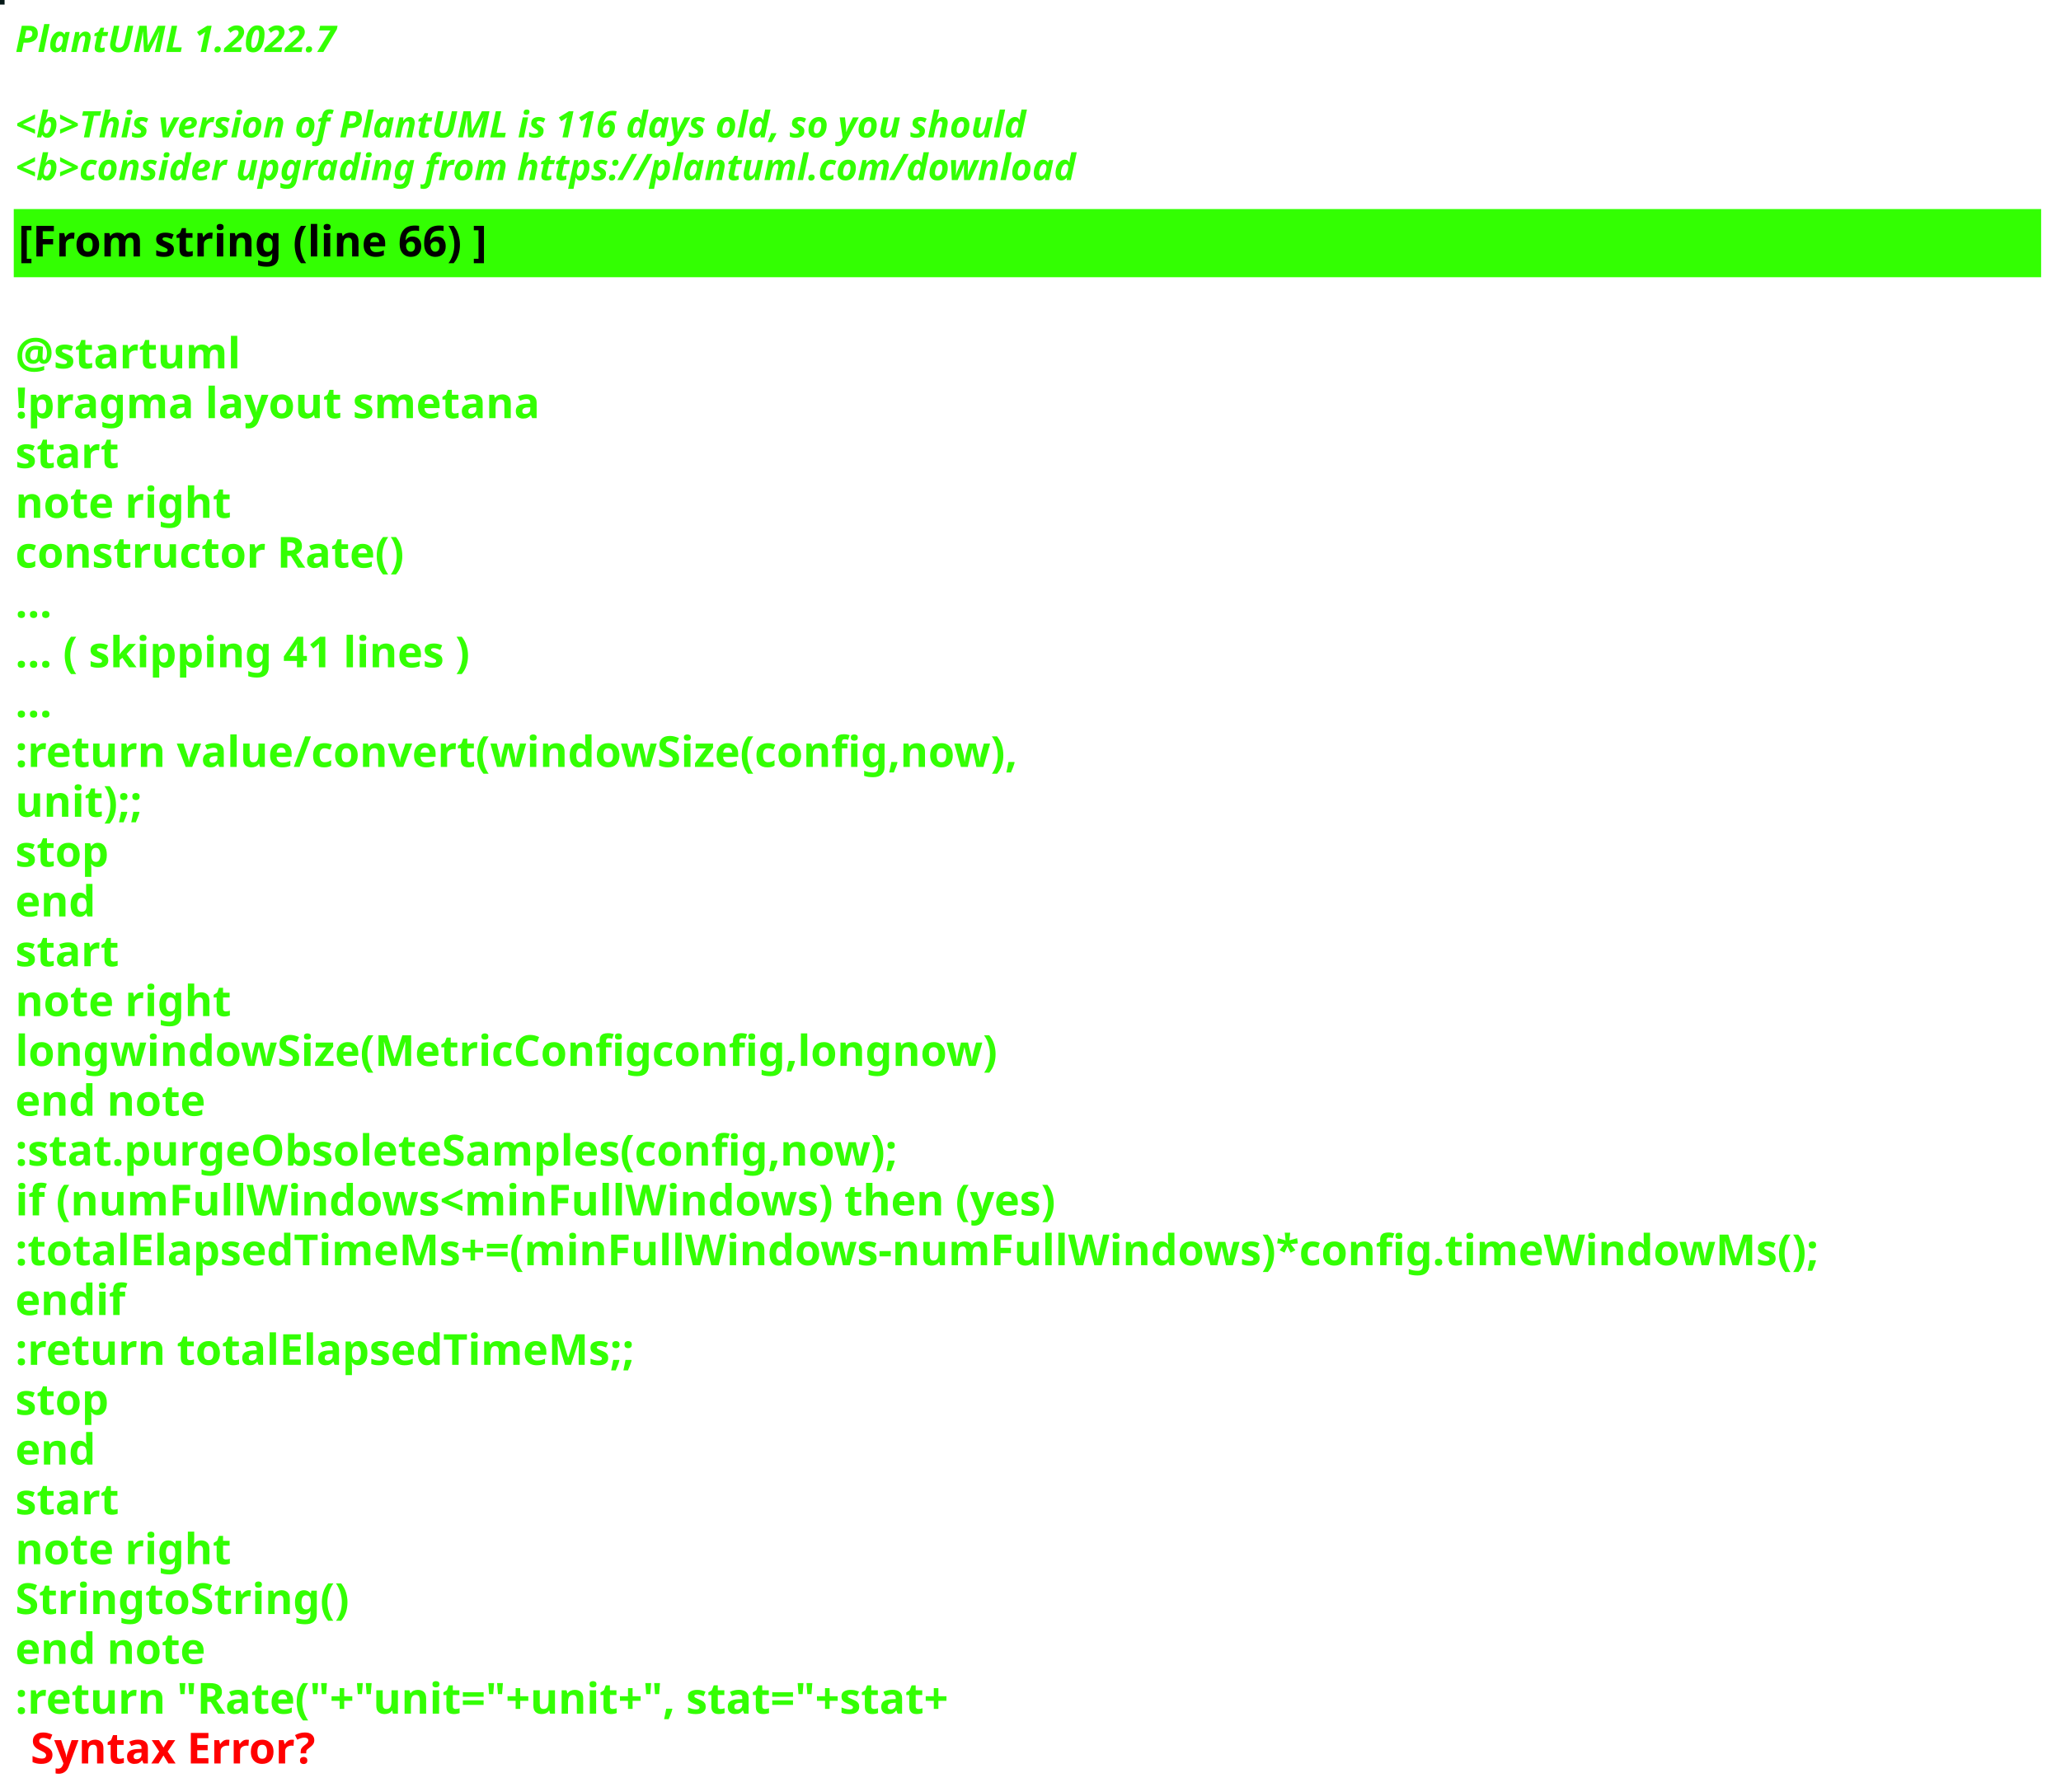
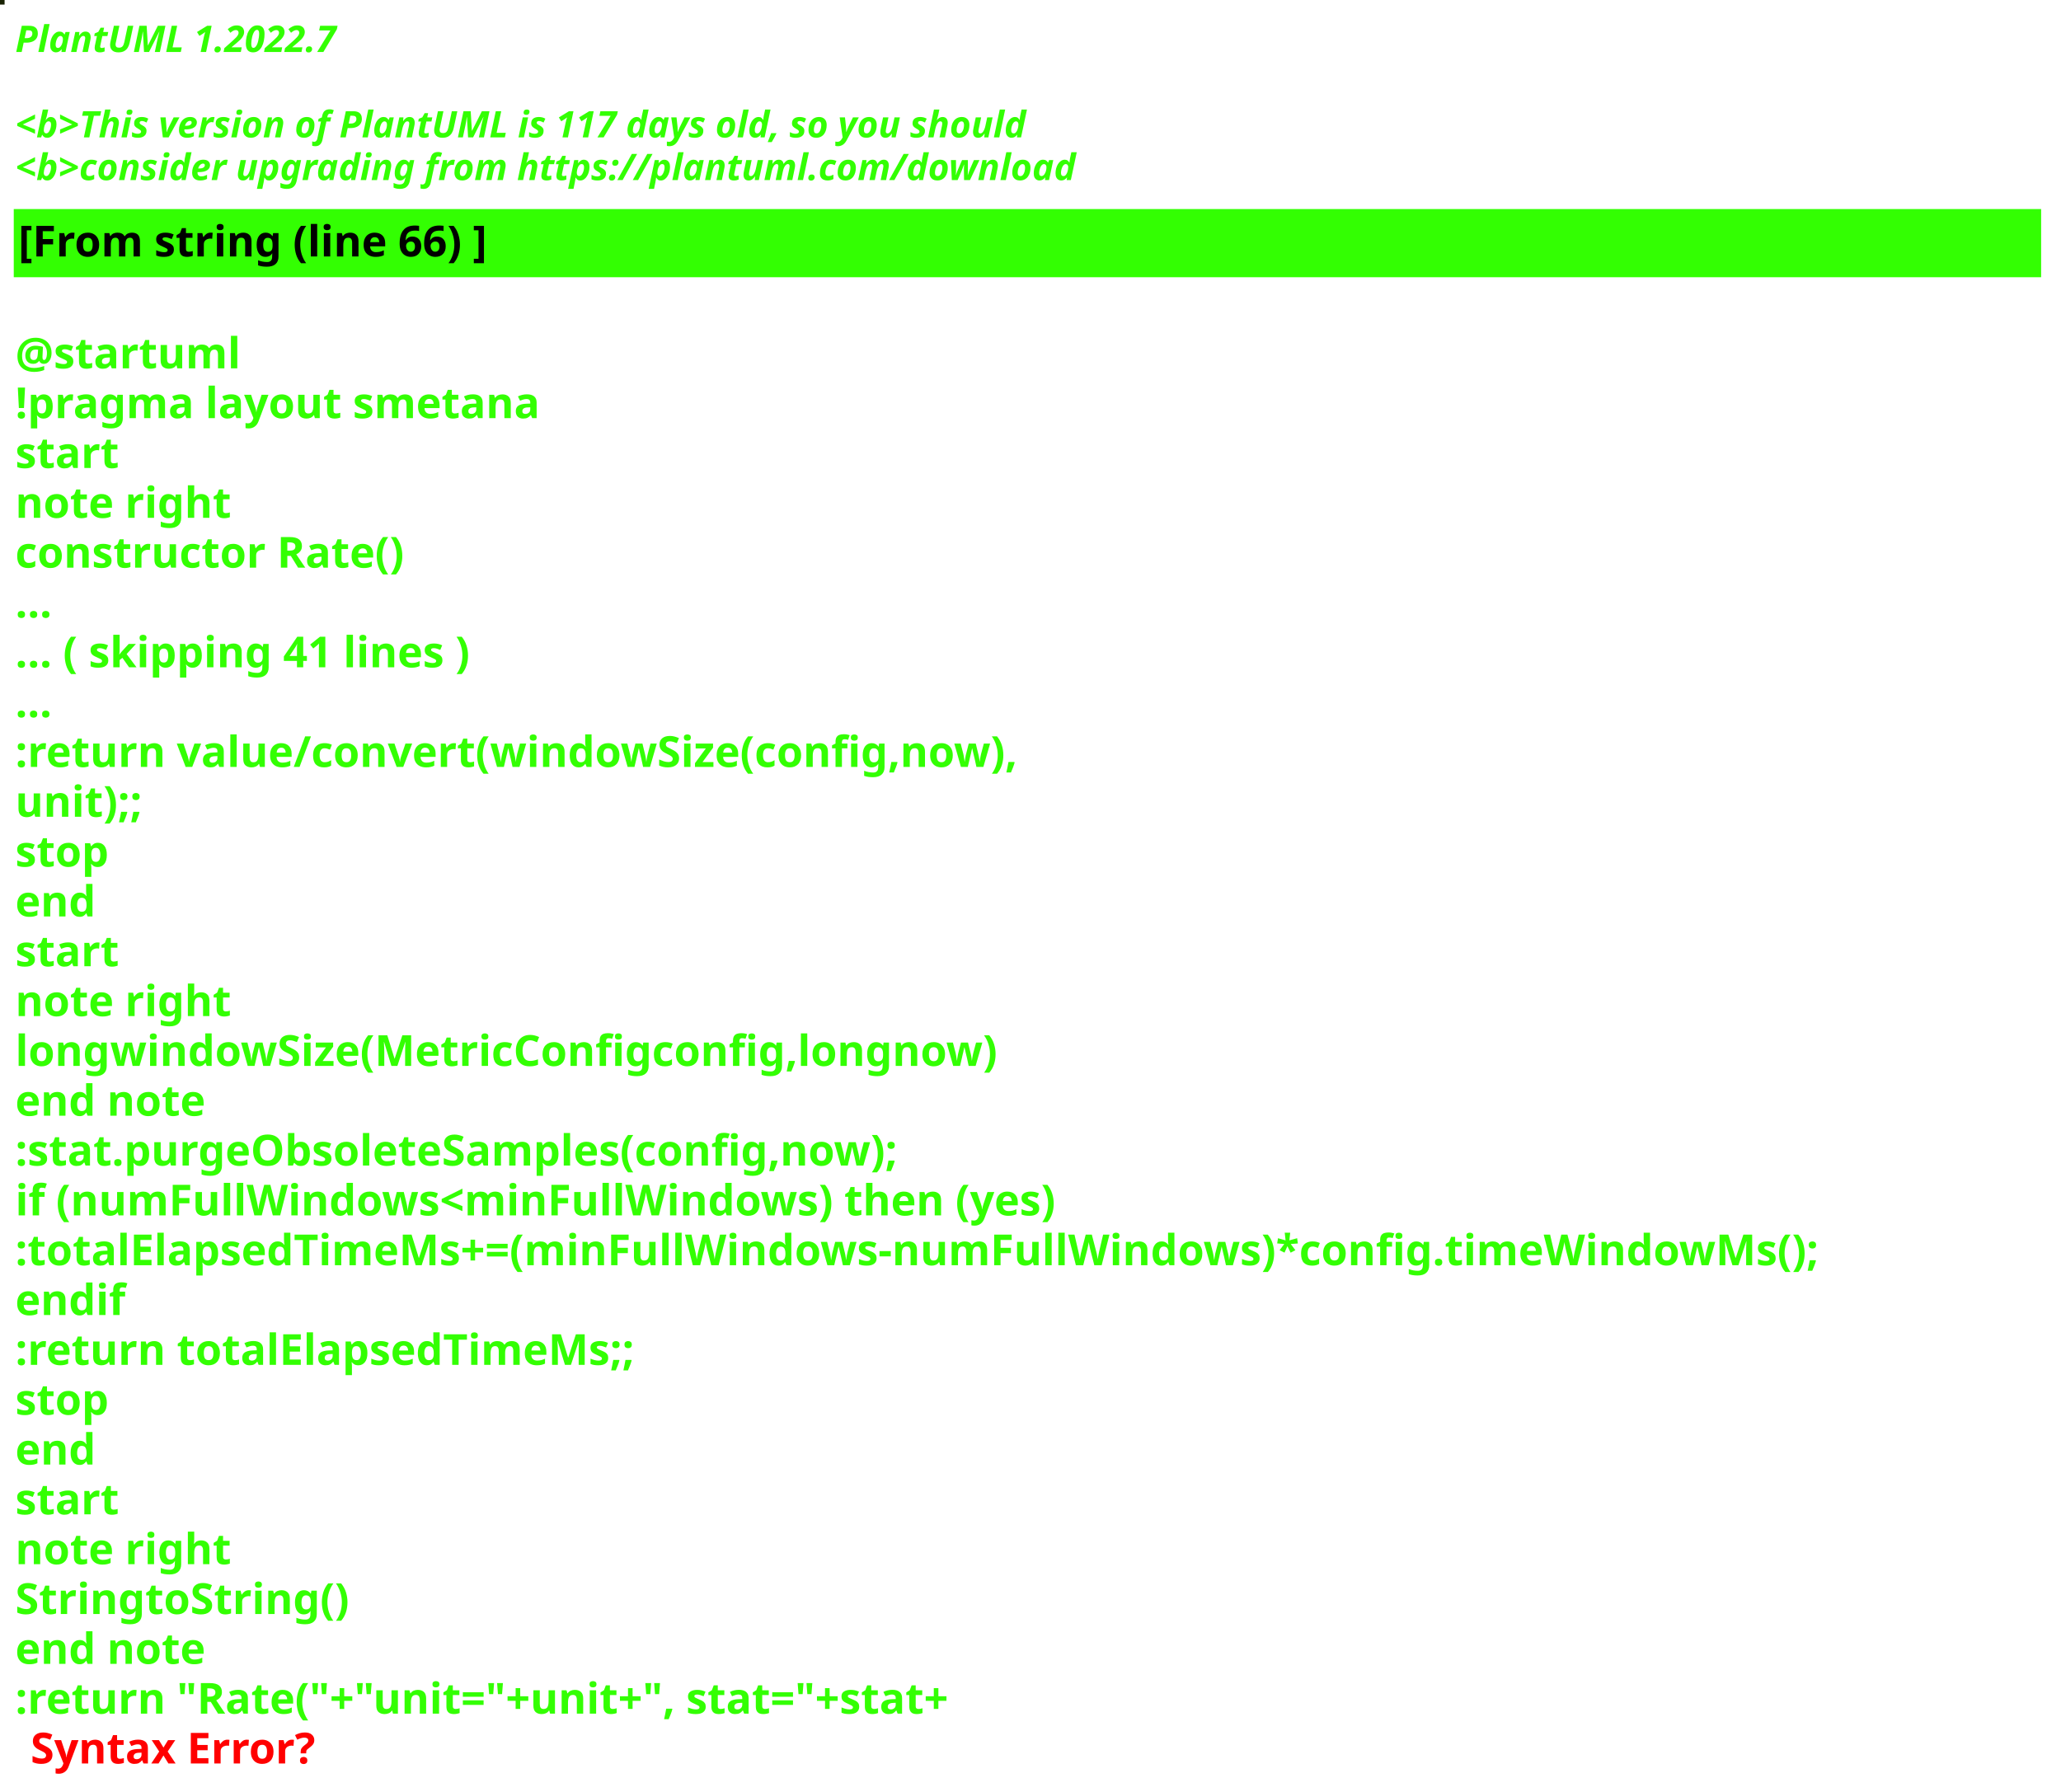
<svg xmlns="http://www.w3.org/2000/svg" contentStyleType="text/css" height="586px" preserveAspectRatio="none" style="width:674px;height:586px;background:#000000;" version="1.1" viewBox="0 0 674 586" width="674px" zoomAndPan="magnify">
  <defs />
  <g>
-     <rect fill="#061817" height="1" style="stroke:#061817;stroke-width:1.0;" width="1" x="0" y="0" />
+     <rect fill="#182203" height="1" style="stroke:#182203;stroke-width:1.0;" width="1" x="0" y="0" />
    <text fill="#33FF02" font-family="sans-serif" font-size="12" font-style="italic" font-weight="bold" lengthAdjust="spacing" textLength="127" x="5" y="17">PlantUML 1.2022.7</text>
    <text fill="#33FF02" font-family="sans-serif" font-size="12" font-style="italic" font-weight="bold" lengthAdjust="spacing" textLength="4" x="5" y="30.969"> </text>
-     <text fill="#33FF02" font-family="sans-serif" font-size="12" font-style="italic" font-weight="bold" lengthAdjust="spacing" textLength="399" x="5" y="44.938">&lt;b&gt;This version of PlantUML is 116 days old, so you should</text>
+     <text fill="#33FF02" font-family="sans-serif" font-size="12" font-style="italic" font-weight="bold" lengthAdjust="spacing" textLength="399" x="5" y="44.938">&lt;b&gt;This version of PlantUML is 117 days old, so you should</text>
    <text fill="#33FF02" font-family="sans-serif" font-size="12" font-style="italic" font-weight="bold" lengthAdjust="spacing" textLength="408" x="5" y="58.906">&lt;b&gt;consider upgrading from https://plantuml.com/download</text>
    <rect fill="#33FF02" height="21.297" style="stroke:#33FF02;stroke-width:1.0;" width="662" x="5" y="68.875" />
    <text fill="#000000" font-family="sans-serif" font-size="14" font-weight="bold" lengthAdjust="spacing" textLength="178" x="6" y="83.875">[From string (line 66) ]</text>
    <text fill="#33FF02" font-family="sans-serif" font-size="14" font-weight="bold" lengthAdjust="spacing" textLength="5" x="5" y="104.172"> </text>
    <text fill="#33FF02" font-family="sans-serif" font-size="14" font-weight="bold" lengthAdjust="spacing" textLength="79" x="5" y="120.469">@startuml</text>
    <text fill="#33FF02" font-family="sans-serif" font-size="14" font-weight="bold" lengthAdjust="spacing" textLength="190" x="5" y="136.766">!pragma layout smetana</text>
    <text fill="#33FF02" font-family="sans-serif" font-size="14" font-weight="bold" lengthAdjust="spacing" textLength="37" x="5" y="153.062">start</text>
    <text fill="#33FF02" font-family="sans-serif" font-size="14" font-weight="bold" lengthAdjust="spacing" textLength="78" x="5" y="169.359">note right</text>
    <text fill="#33FF02" font-family="sans-serif" font-size="14" font-weight="bold" lengthAdjust="spacing" textLength="145" x="5" y="185.656">constructor Rate()</text>
    <text fill="#33FF02" font-family="sans-serif" font-size="14" font-weight="bold" lengthAdjust="spacing" textLength="15" x="5" y="201.953">...</text>
    <text fill="#33FF02" font-family="sans-serif" font-size="14" font-weight="bold" lengthAdjust="spacing" textLength="175" x="5" y="218.25">... ( skipping 41 lines )</text>
    <text fill="#33FF02" font-family="sans-serif" font-size="14" font-weight="bold" lengthAdjust="spacing" textLength="15" x="5" y="234.547">...</text>
    <text fill="#33FF02" font-family="sans-serif" font-size="14" font-weight="bold" lengthAdjust="spacing" textLength="375" x="5" y="250.844">:return value/convert(windowSize(config,now),</text>
    <text fill="#33FF02" font-family="sans-serif" font-size="14" font-weight="bold" lengthAdjust="spacing" textLength="48" x="5" y="267.141">unit);;</text>
    <text fill="#33FF02" font-family="sans-serif" font-size="14" font-weight="bold" lengthAdjust="spacing" textLength="35" x="5" y="283.438">stop</text>
    <text fill="#33FF02" font-family="sans-serif" font-size="14" font-weight="bold" lengthAdjust="spacing" textLength="30" x="5" y="299.734">end</text>
    <text fill="#33FF02" font-family="sans-serif" font-size="14" font-weight="bold" lengthAdjust="spacing" textLength="37" x="5" y="316.031">start</text>
    <text fill="#33FF02" font-family="sans-serif" font-size="14" font-weight="bold" lengthAdjust="spacing" textLength="78" x="5" y="332.328">note right</text>
    <text fill="#33FF02" font-family="sans-serif" font-size="14" font-weight="bold" lengthAdjust="spacing" textLength="363" x="5" y="348.625">longwindowSize(MetricConfigconfig,longnow)</text>
    <text fill="#33FF02" font-family="sans-serif" font-size="14" font-weight="bold" lengthAdjust="spacing" textLength="71" x="5" y="364.922">end note</text>
    <text fill="#33FF02" font-family="sans-serif" font-size="14" font-weight="bold" lengthAdjust="spacing" textLength="331" x="5" y="381.219">:stat.purgeObsoleteSamples(config,now);</text>
    <text fill="#33FF02" font-family="sans-serif" font-size="14" font-weight="bold" lengthAdjust="spacing" textLength="385" x="5" y="397.516">if (numFullWindows&lt;minFullWindows) then (yes)</text>
    <text fill="#33FF02" font-family="sans-serif" font-size="14" font-weight="bold" lengthAdjust="spacing" textLength="662" x="5" y="413.812">:totalElapsedTimeMs+=(minFullWindows-numFullWindows)*config.timeWindowMs();</text>
    <text fill="#33FF02" font-family="sans-serif" font-size="14" font-weight="bold" lengthAdjust="spacing" textLength="40" x="5" y="430.109">endif</text>
    <text fill="#33FF02" font-family="sans-serif" font-size="14" font-weight="bold" lengthAdjust="spacing" textLength="229" x="5" y="446.406">:return totalElapsedTimeMs;;</text>
    <text fill="#33FF02" font-family="sans-serif" font-size="14" font-weight="bold" lengthAdjust="spacing" textLength="35" x="5" y="462.703">stop</text>
    <text fill="#33FF02" font-family="sans-serif" font-size="14" font-weight="bold" lengthAdjust="spacing" textLength="30" x="5" y="479">end</text>
    <text fill="#33FF02" font-family="sans-serif" font-size="14" font-weight="bold" lengthAdjust="spacing" textLength="37" x="5" y="495.297">start</text>
    <text fill="#33FF02" font-family="sans-serif" font-size="14" font-weight="bold" lengthAdjust="spacing" textLength="78" x="5" y="511.594">note right</text>
    <text fill="#33FF02" font-family="sans-serif" font-size="14" font-weight="bold" lengthAdjust="spacing" textLength="122" x="5" y="527.891">StringtoString()</text>
    <text fill="#33FF02" font-family="sans-serif" font-size="14" font-weight="bold" lengthAdjust="spacing" textLength="71" x="5" y="544.188">end note</text>
    <text fill="#33FF02" font-family="sans-serif" font-size="14" font-weight="bold" lengthAdjust="spacing" text-decoration="wavy underline" textLength="358" x="5" y="560.484">:return "Rate("+"unit="+unit+", stat="+stat+</text>
    <text fill="#FF0000" font-family="sans-serif" font-size="14" font-weight="bold" lengthAdjust="spacing" textLength="106" x="10" y="576.781">Syntax Error?</text>
  </g>
</svg>
